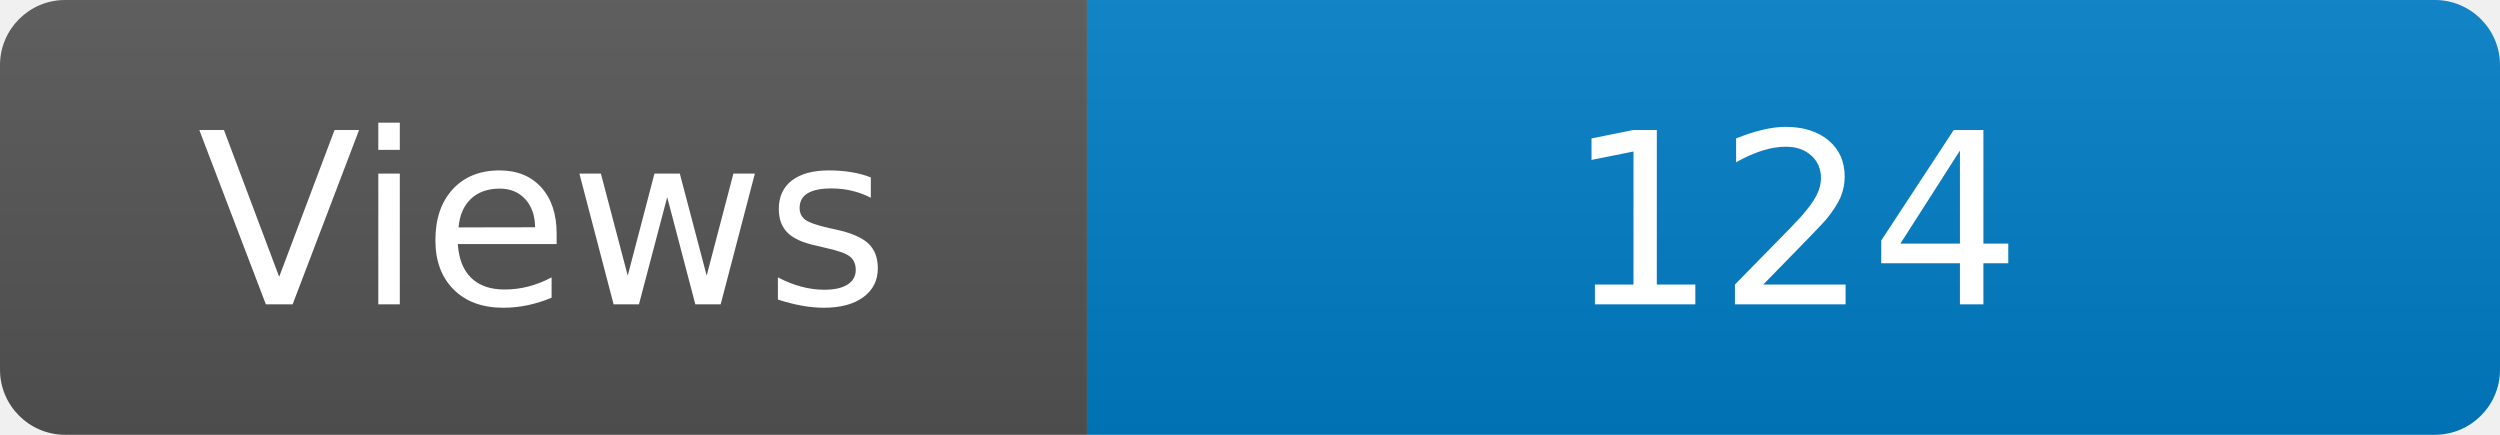
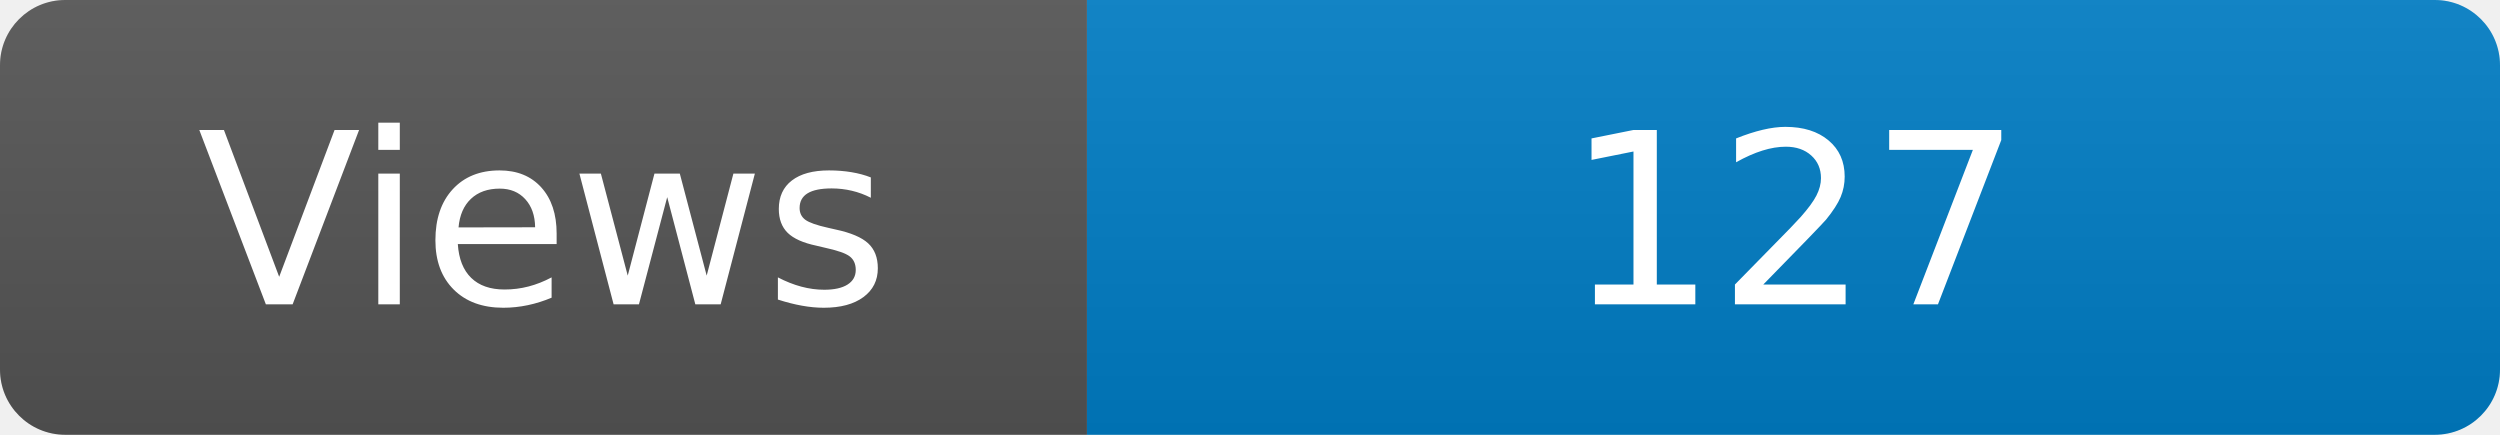
<svg xmlns="http://www.w3.org/2000/svg" width="115" height="20" role="img" aria-label="Maintained?: yes">
  <linearGradient id="s" x2="0" y2="100%">
    <stop offset="0" stop-color="#bbb" stop-opacity=".1" />
    <stop offset="1" stop-opacity=".1" />
  </linearGradient>
  <clipPath id="r">
    <rect width="115" height="20" rx="3" fill="#fff" />
  </clipPath>
  <g clip-path="url(#r)">
    <rect width="50" height="20" fill="#555" />
    <rect x="50" width="160" height="20" fill="#007ec6" />
    <rect width="115" height="20" fill="url(#s)" />
  </g>
  <g fill="#fff" text-anchor="middle" font-family="Verdana,Geneva,DejaVu Sans,sans-serif" font-size="110">
    <text x="250" y="140" transform="scale(.1)" fill="#fff">Views</text>
-     <text x="825" y="140" transform="scale(.1)" fill="#fff">124</text>
+     <text x="825" y="140" transform="scale(.1)" fill="#fff">127</text>
  </g>
</svg>
